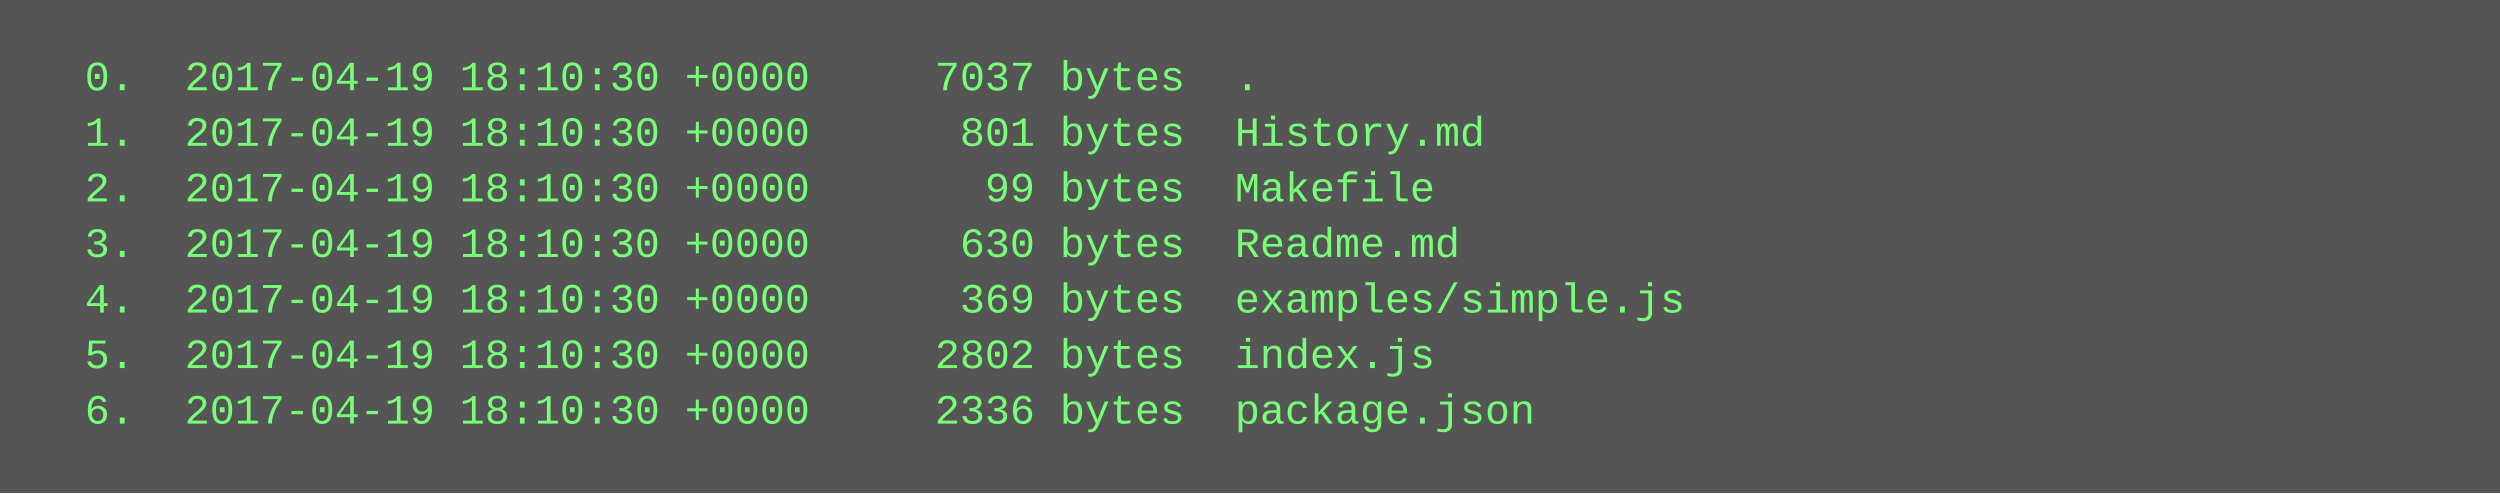
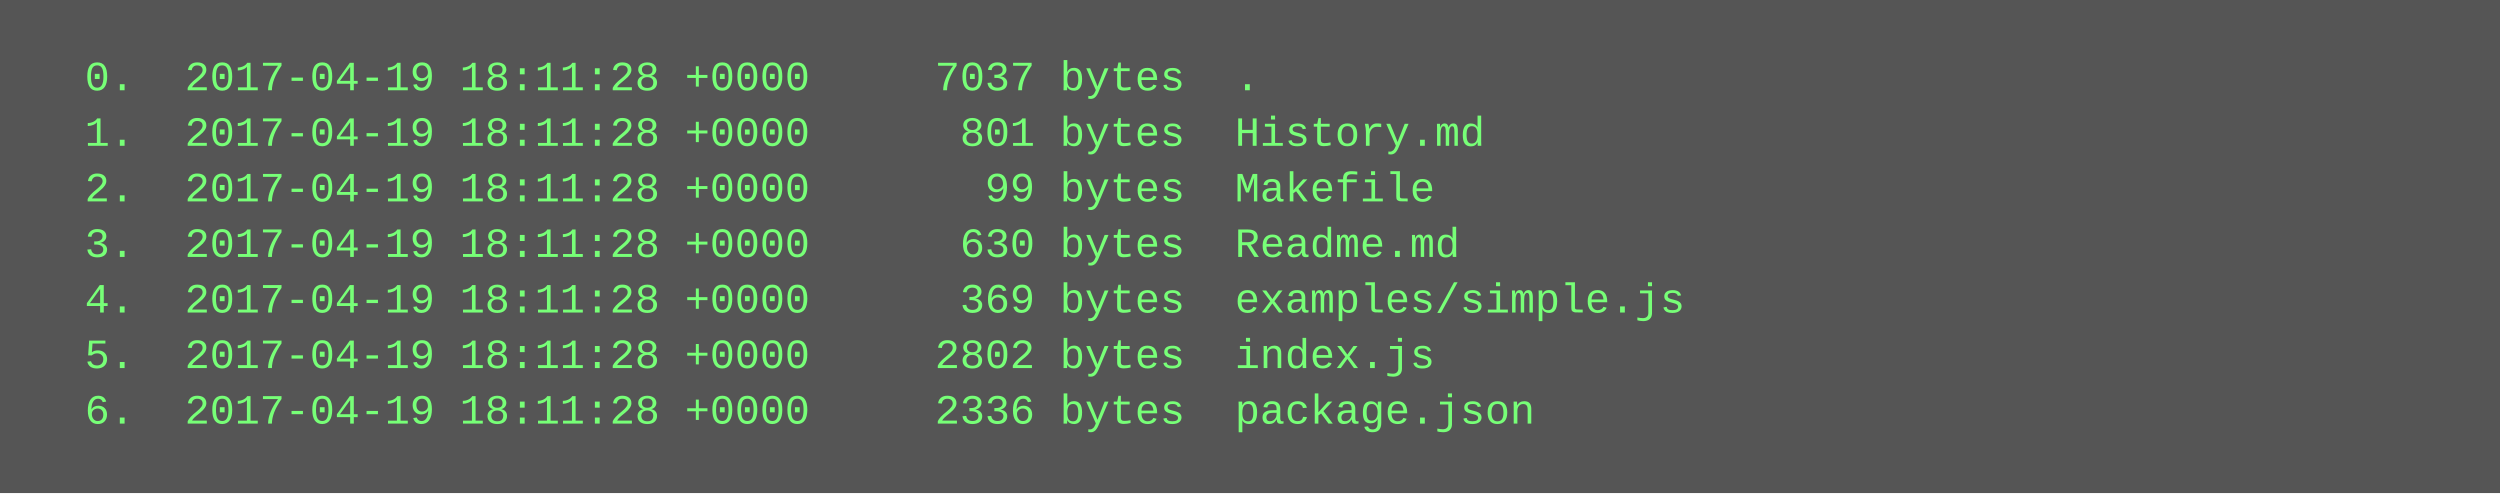
<svg xmlns="http://www.w3.org/2000/svg" height="142" width="720">
  <rect height="142" fill="#555" width="720" />
  <text fill="#7f7" font-family="Courier New" font-size="12" xml:space="preserve">
-     <tspan x="10" y="26">  0.  2017-04-19 18:10:30 +0000     7037 bytes  .</tspan>
-     <tspan x="10" y="42">  1.  2017-04-19 18:10:30 +0000      801 bytes  History.md</tspan>
-     <tspan x="10" y="58">  2.  2017-04-19 18:10:30 +0000       99 bytes  Makefile</tspan>
-     <tspan x="10" y="74">  3.  2017-04-19 18:10:30 +0000      630 bytes  Readme.md</tspan>
-     <tspan x="10" y="90">  4.  2017-04-19 18:10:30 +0000      369 bytes  examples/simple.js</tspan>
-     <tspan x="10" y="106">  5.  2017-04-19 18:10:30 +0000     2802 bytes  index.js</tspan>
-     <tspan x="10" y="122">  6.  2017-04-19 18:10:30 +0000     2336 bytes  package.json</tspan>
+     <tspan x="10" y="26">  0.  2017-04-19 18:11:28 +0000     7037 bytes  .</tspan>
+     <tspan x="10" y="42">  1.  2017-04-19 18:11:28 +0000      801 bytes  History.md</tspan>
+     <tspan x="10" y="58">  2.  2017-04-19 18:11:28 +0000       99 bytes  Makefile</tspan>
+     <tspan x="10" y="74">  3.  2017-04-19 18:11:28 +0000      630 bytes  Readme.md</tspan>
+     <tspan x="10" y="90">  4.  2017-04-19 18:11:28 +0000      369 bytes  examples/simple.js</tspan>
+     <tspan x="10" y="106">  5.  2017-04-19 18:11:28 +0000     2802 bytes  index.js</tspan>
+     <tspan x="10" y="122">  6.  2017-04-19 18:11:28 +0000     2336 bytes  package.json</tspan>
  </text>
</svg>
